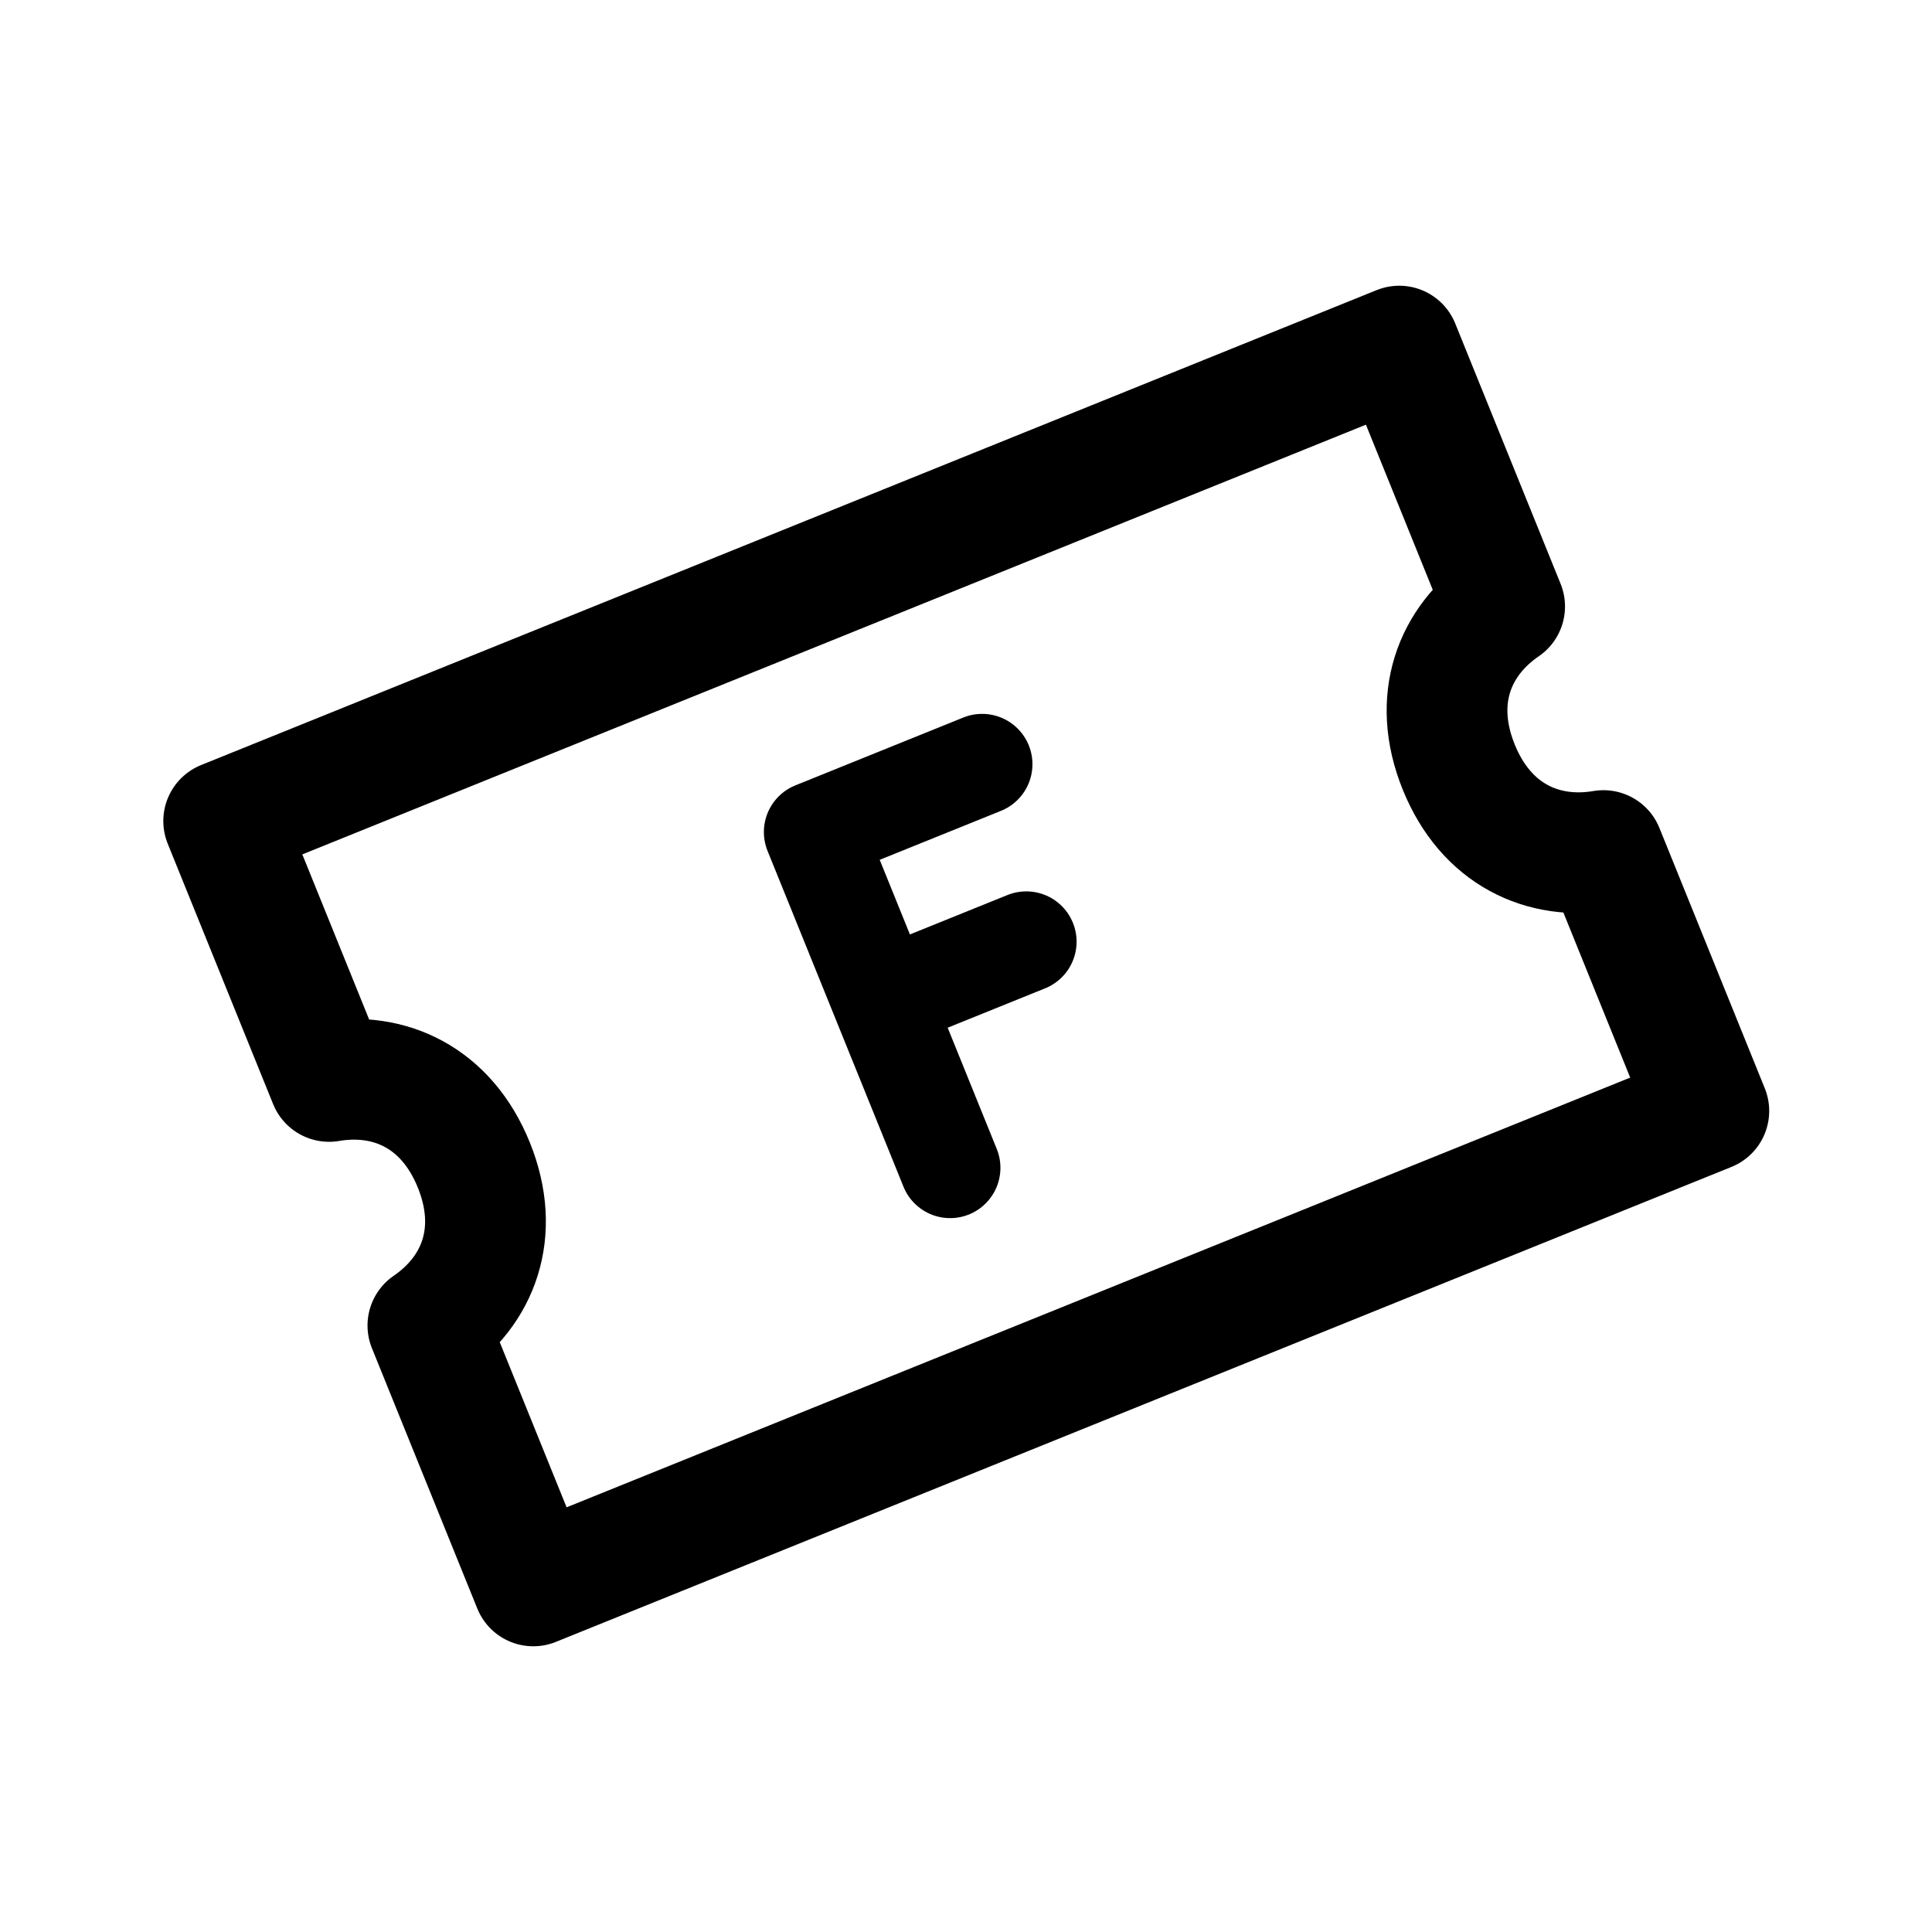
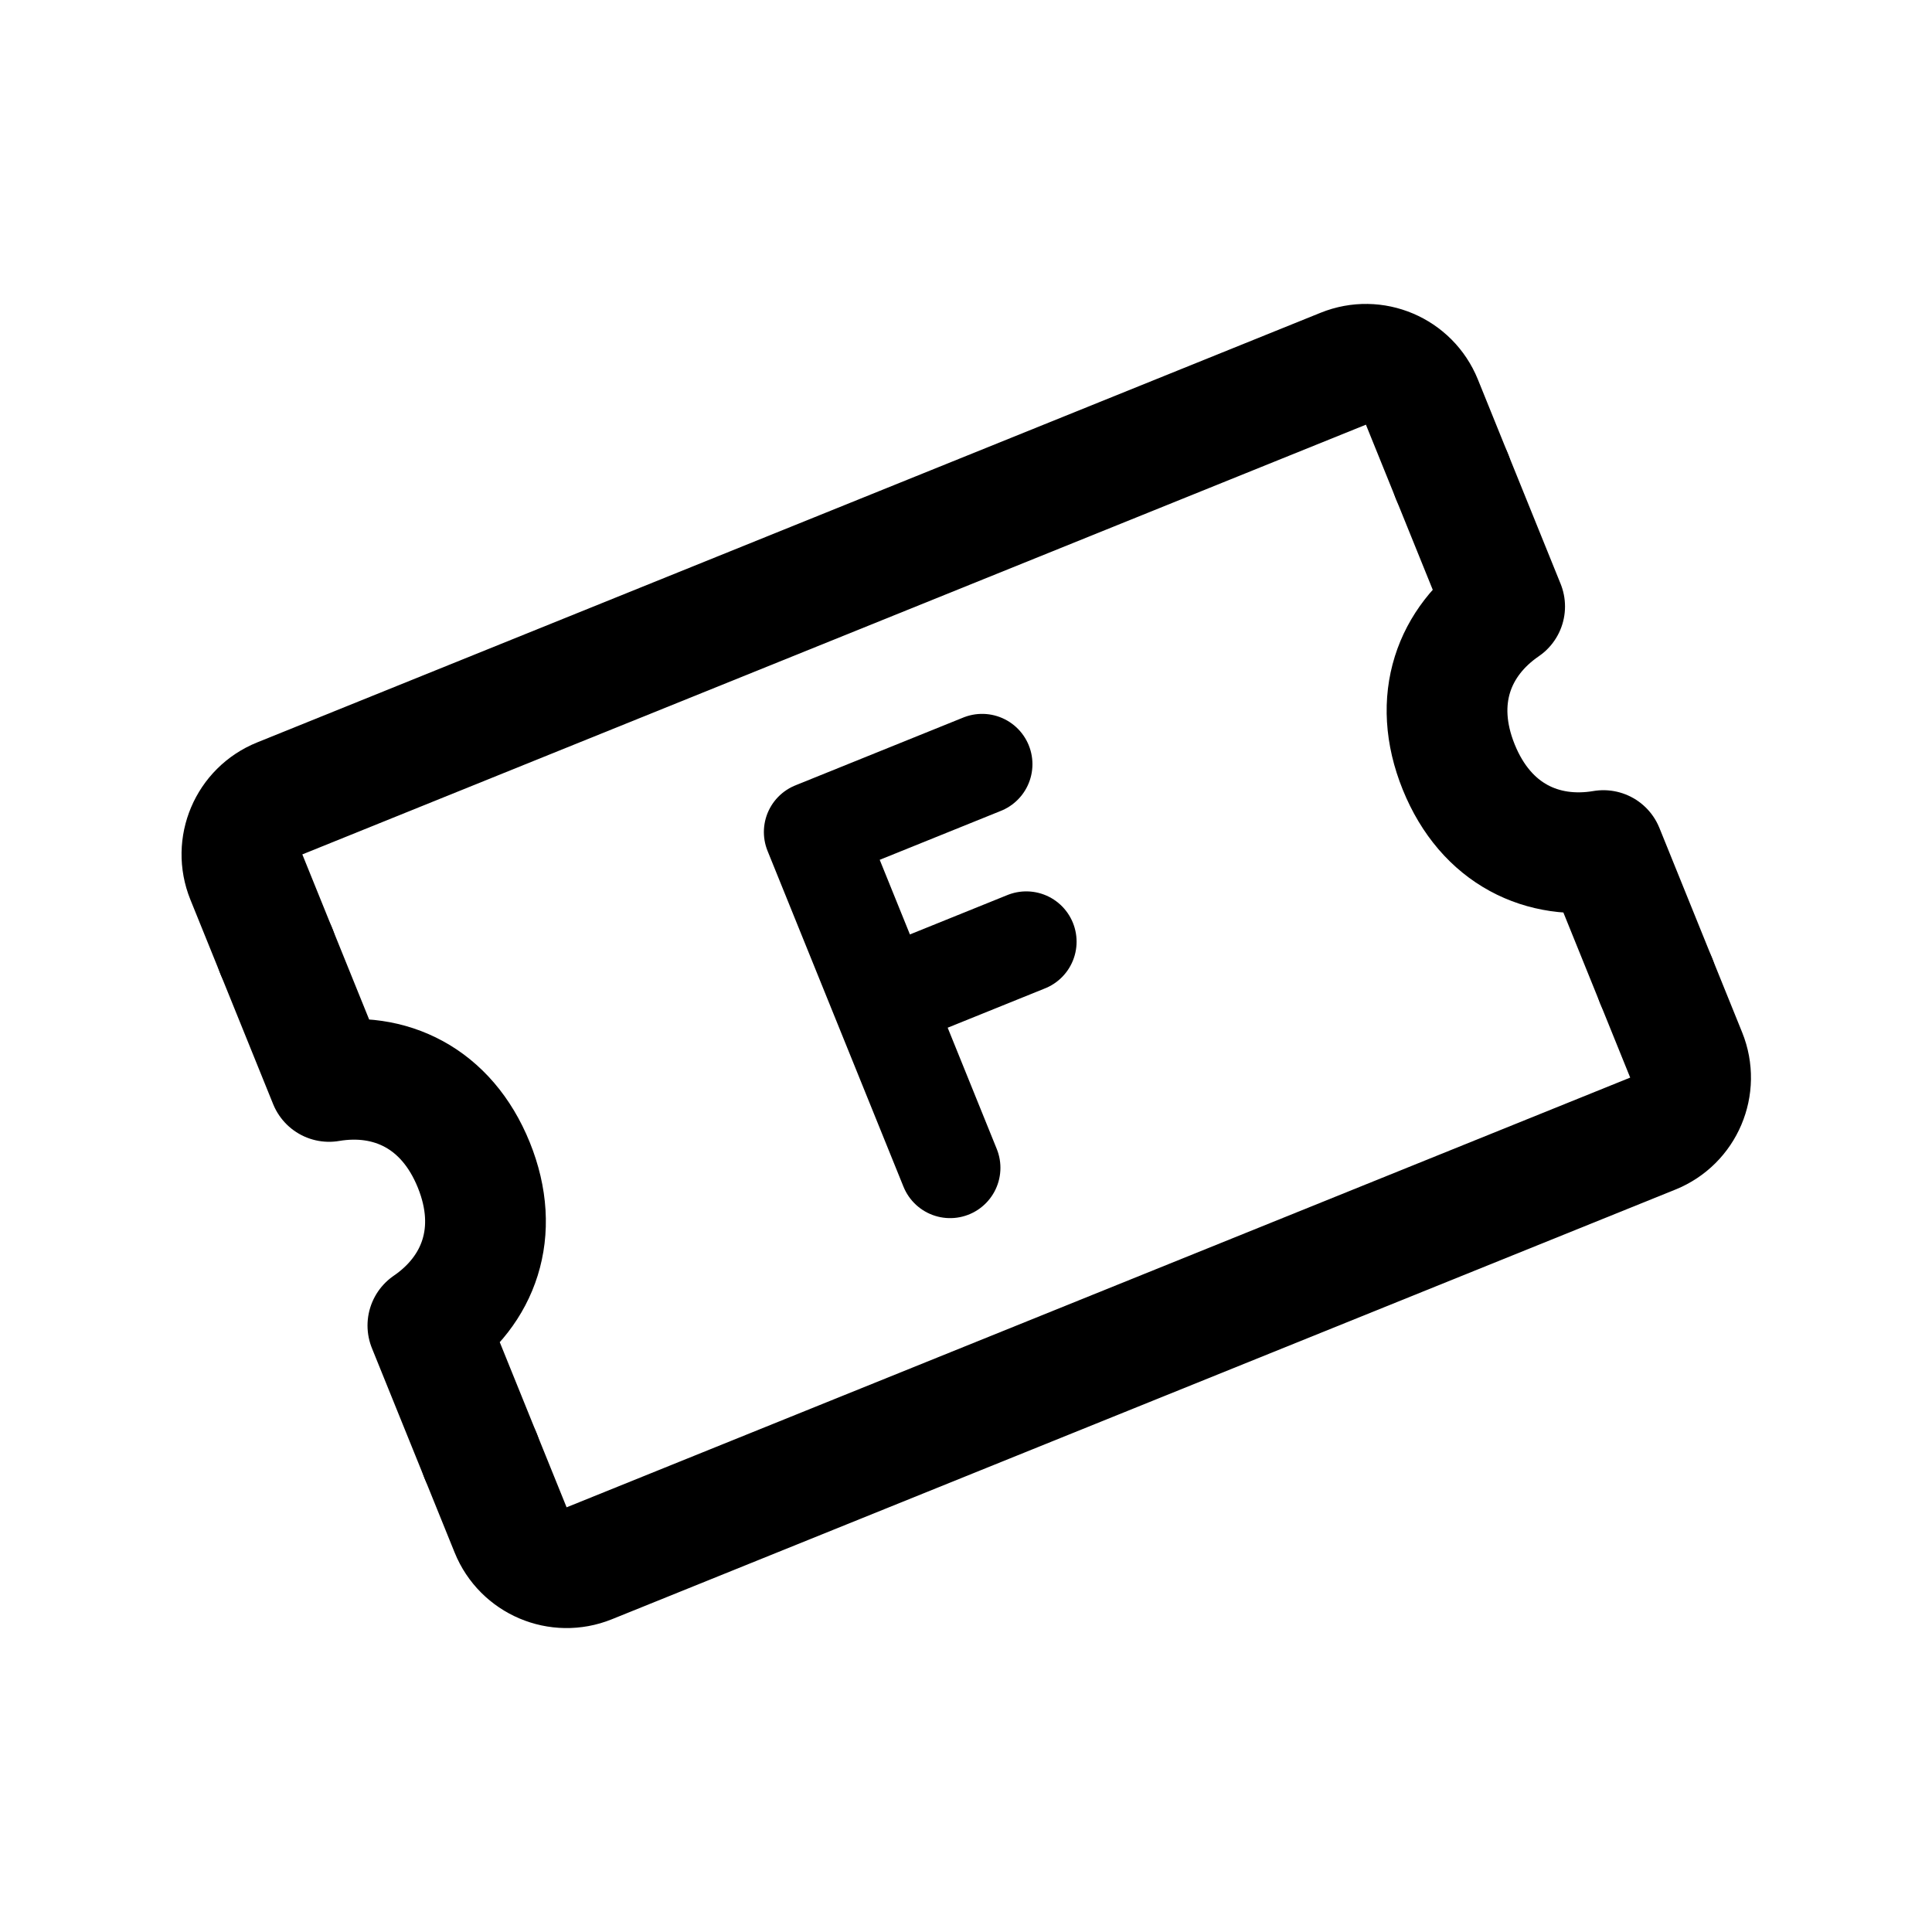
<svg xmlns="http://www.w3.org/2000/svg" width="192" height="192" viewBox="0 0 192 192" fill="none">
-   <path d="M144.966 76.227C147.678 82.926 153.331 85.549 159.348 84.529L169.821 110.405L52.996 157.605L42.523 131.729C47.557 128.284 49.797 122.472 47.086 115.773C44.374 109.074 38.72 106.451 32.704 107.471L22.23 81.595L139.056 34.395L149.529 60.271C144.494 63.716 142.255 69.528 144.966 76.227Z" stroke="#000" stroke-width="12" stroke-linecap="round" stroke-linejoin="round" />
+   <path d="M27.467 94.533L32.704 107.471C38.72 106.451 44.374 109.074 47.086 115.773C49.797 122.472 47.557 128.284 42.523 131.729L47.759 144.667M144.292 47.333L149.529 60.271C144.494 63.716 142.255 69.528 144.966 76.227C147.678 82.926 153.331 85.549 159.348 84.529L164.585 97.467" stroke="#000" stroke-width="12" stroke-linecap="round" stroke-linejoin="round" />
+   <path d="M27.467 94.533L24.482 87.157C23.238 84.085 24.721 80.589 27.794 79.348L133.492 36.643C136.565 35.401 140.063 36.885 141.307 39.957L144.292 47.333M164.585 97.467L167.57 104.843C168.813 107.915 167.331 111.411 164.258 112.652L58.559 155.357C55.487 156.599 51.988 155.115 50.745 152.043L47.759 144.667" stroke="#000" stroke-width="12" stroke-linecap="round" stroke-linejoin="round" />
  <path d="M94.421 116.056L87.667 99.371M97.603 75.944L80.913 82.686L87.667 99.371M87.667 99.371L101.99 93.584" stroke="#000" stroke-width="10" stroke-linecap="round" stroke-linejoin="round" />
</svg>
